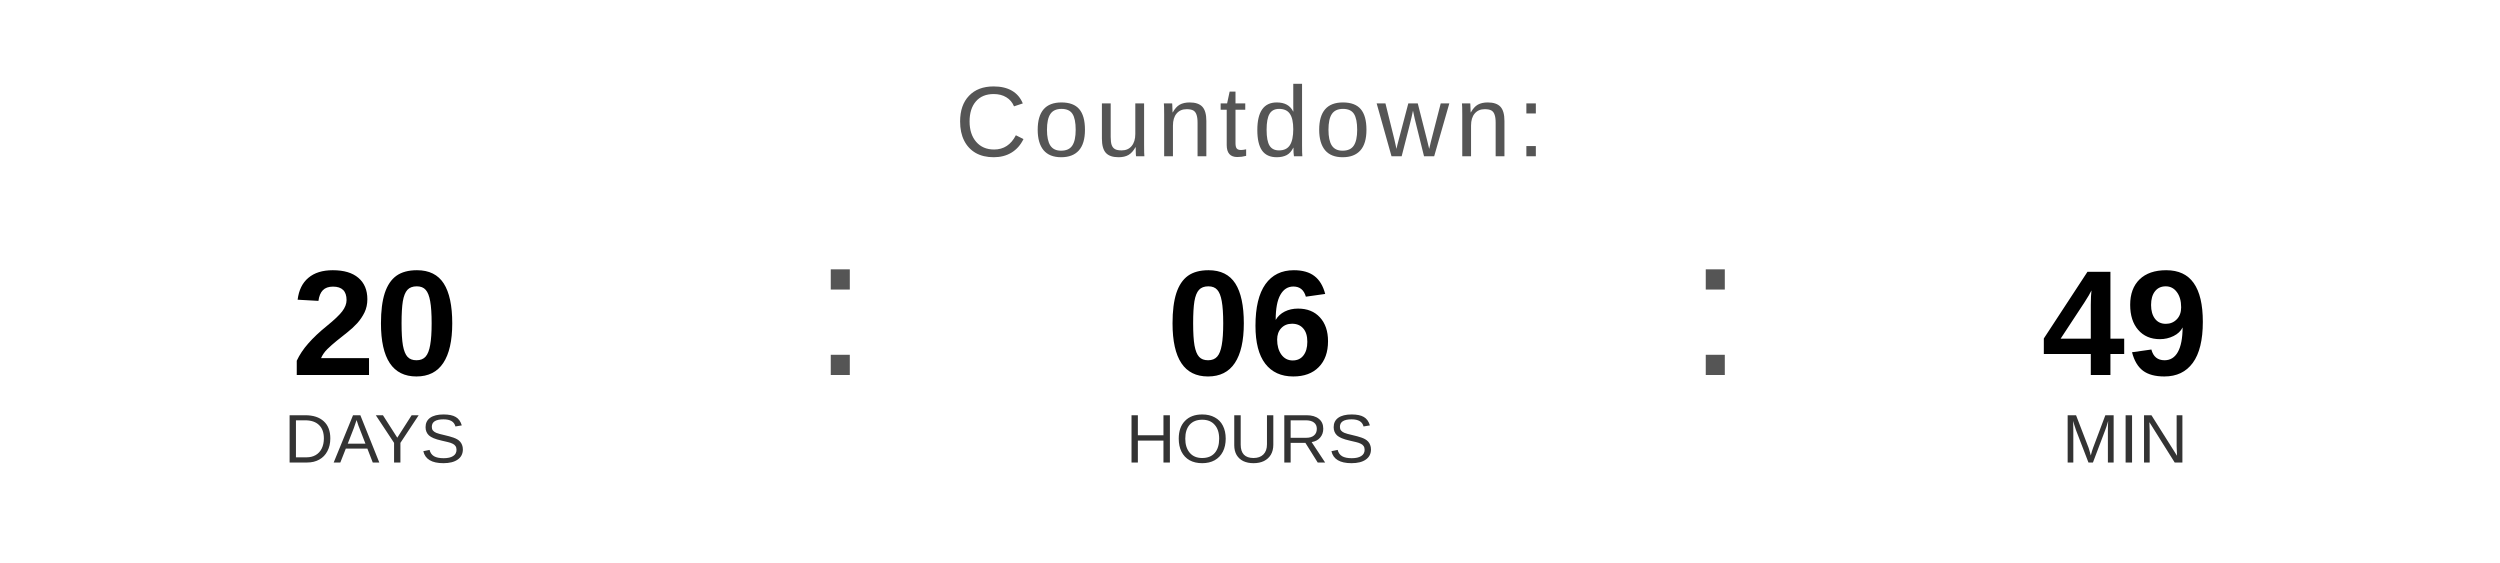
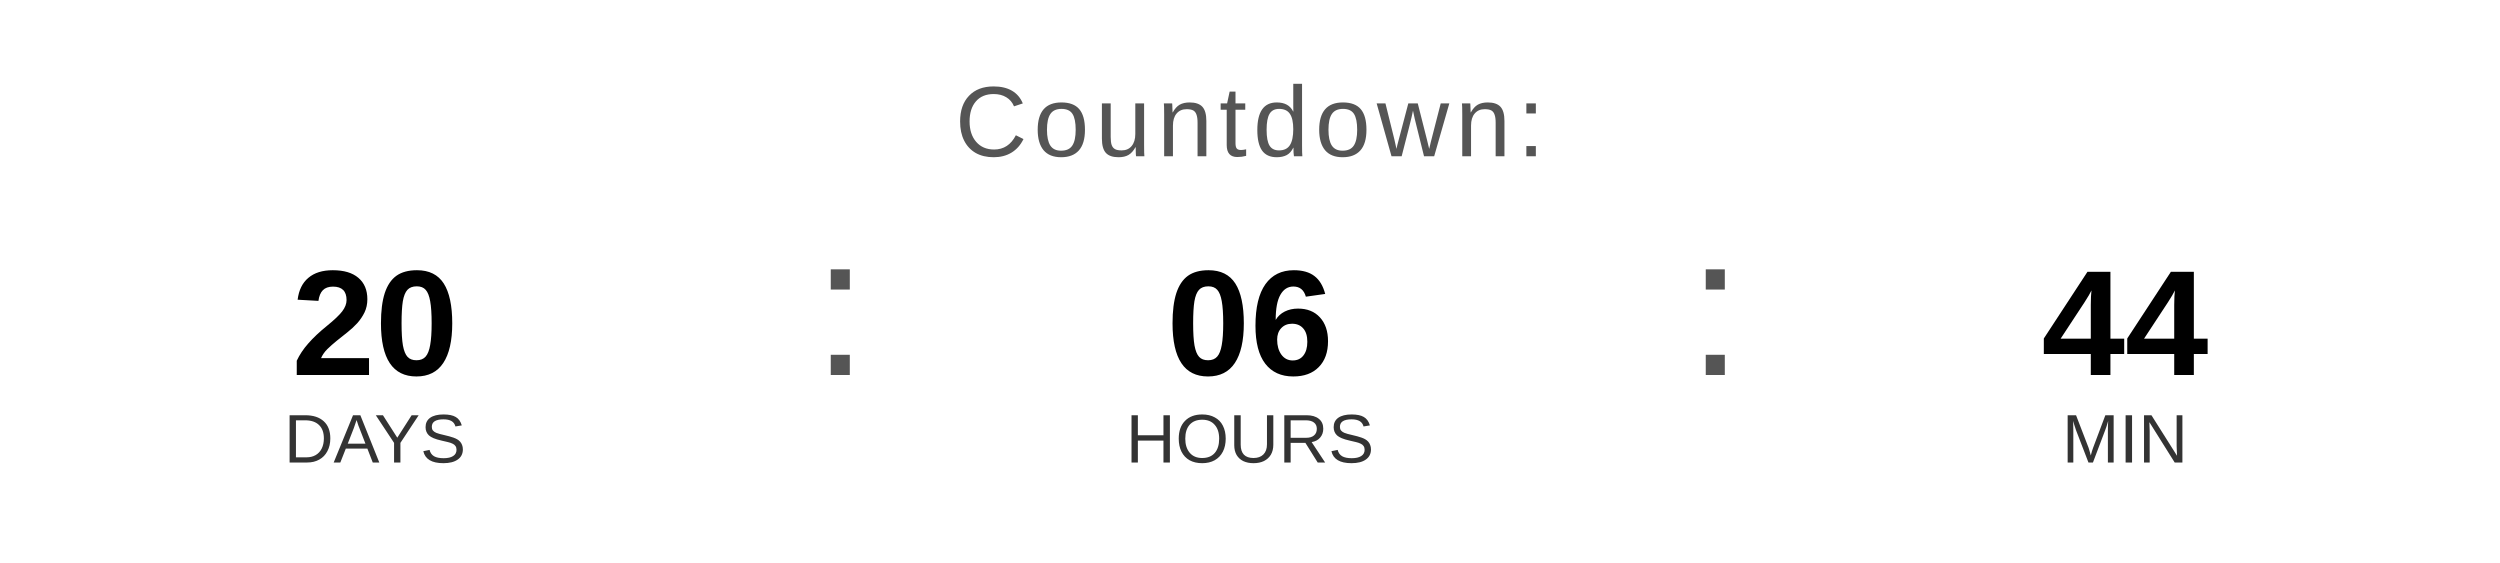
<svg xmlns="http://www.w3.org/2000/svg" width="400" height="90" viewBox="0 0 400 90">
  <text x="200" y="25" font-family="Arial, Helvetica, sans-serif" font-size="16" fill="#555555" text-anchor="middle" letter-spacing="1">
    Countdown:
  </text>
  <text x="60" y="60" font-family="Arial, Helvetica, sans-serif" font-size="24" font-weight="bold" fill="#000000" text-anchor="middle">20</text>
  <text x="60" y="74" font-family="Arial, Helvetica, sans-serif" font-size="11" fill="#333333" text-anchor="middle">DAYS</text>
  <text x="130" y="60" font-family="Arial, sans-serif" font-size="32" fill="#555555">:</text>
  <text x="200" y="60" font-family="Arial, Helvetica, sans-serif" font-size="24" font-weight="bold" fill="#000000" text-anchor="middle">06</text>
  <text x="200" y="74" font-family="Arial, Helvetica, sans-serif" font-size="11" fill="#333333" text-anchor="middle">HOURS</text>
  <text x="270" y="60" font-family="Arial, sans-serif" font-size="32" fill="#555555">:</text>
-   <text x="340" y="60" font-family="Arial, Helvetica, sans-serif" font-size="24" font-weight="bold" fill="#000000" text-anchor="middle">49</text>
+   <text x="340" y="60" font-family="Arial, Helvetica, sans-serif" font-size="24" font-weight="bold" fill="#000000" text-anchor="middle">44</text>
  <text x="340" y="74" font-family="Arial, Helvetica, sans-serif" font-size="11" fill="#333333" text-anchor="middle">MIN</text>
</svg>
